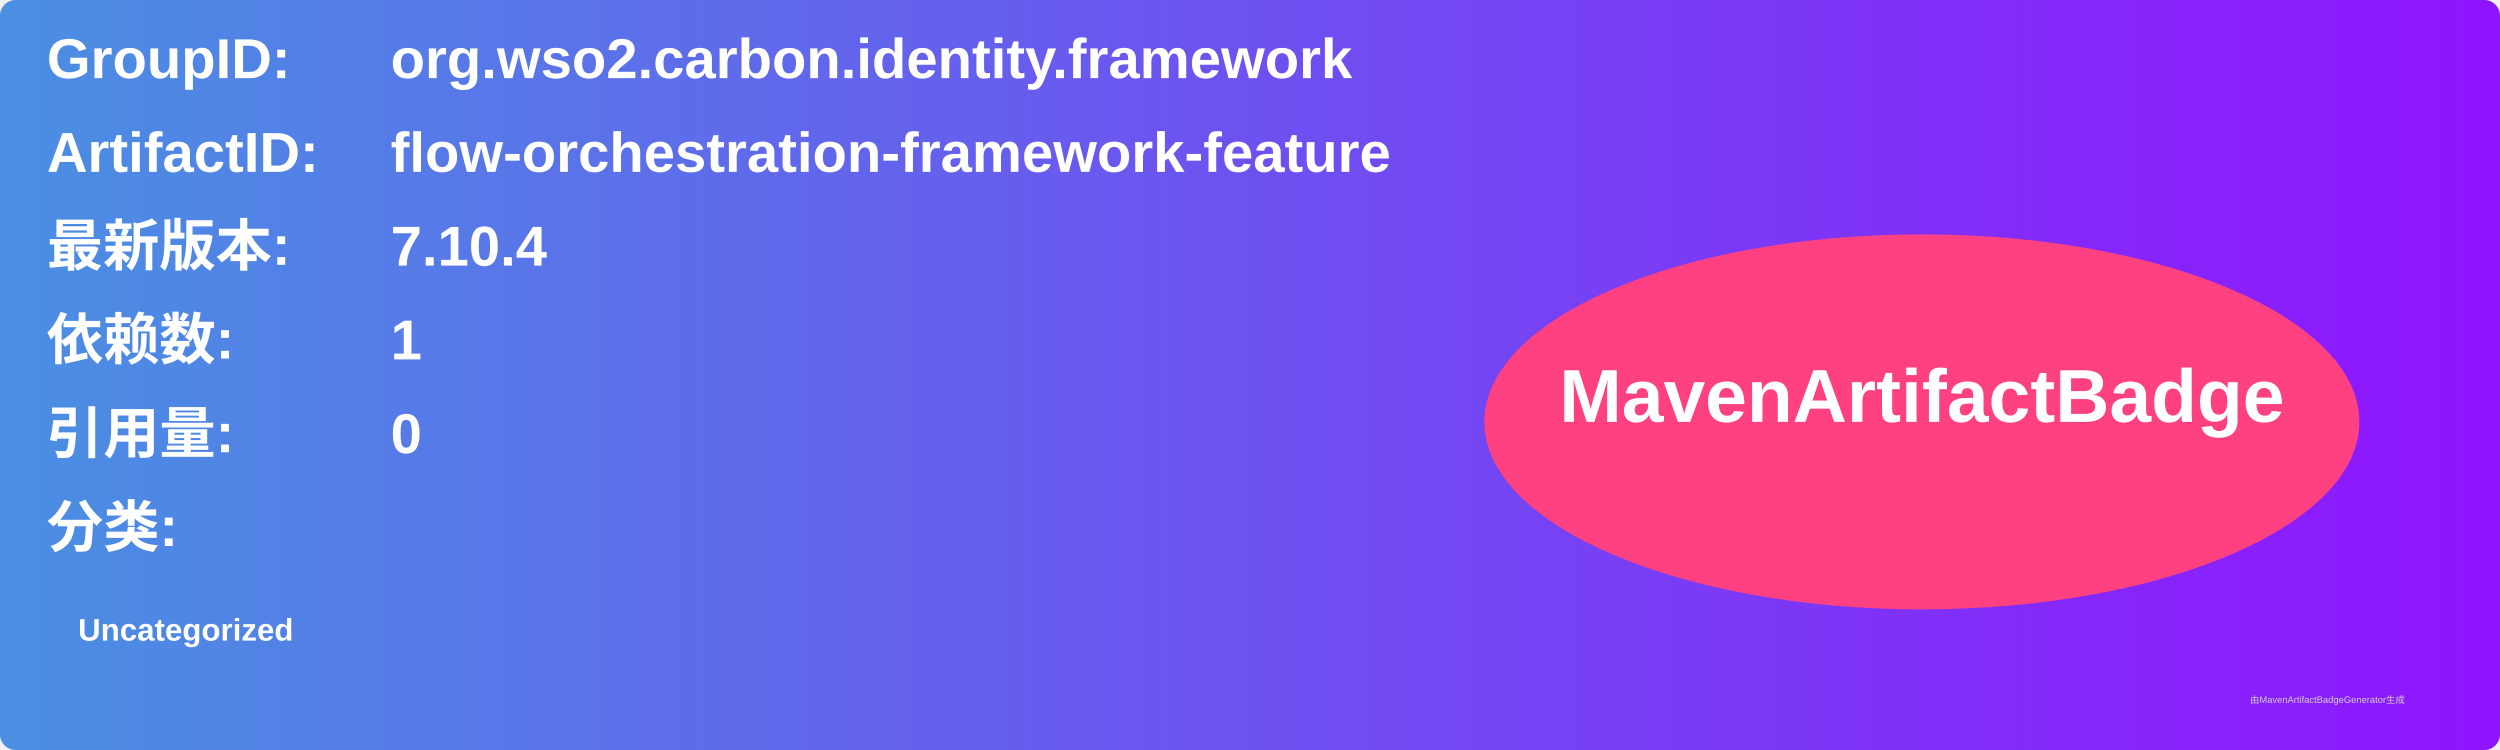
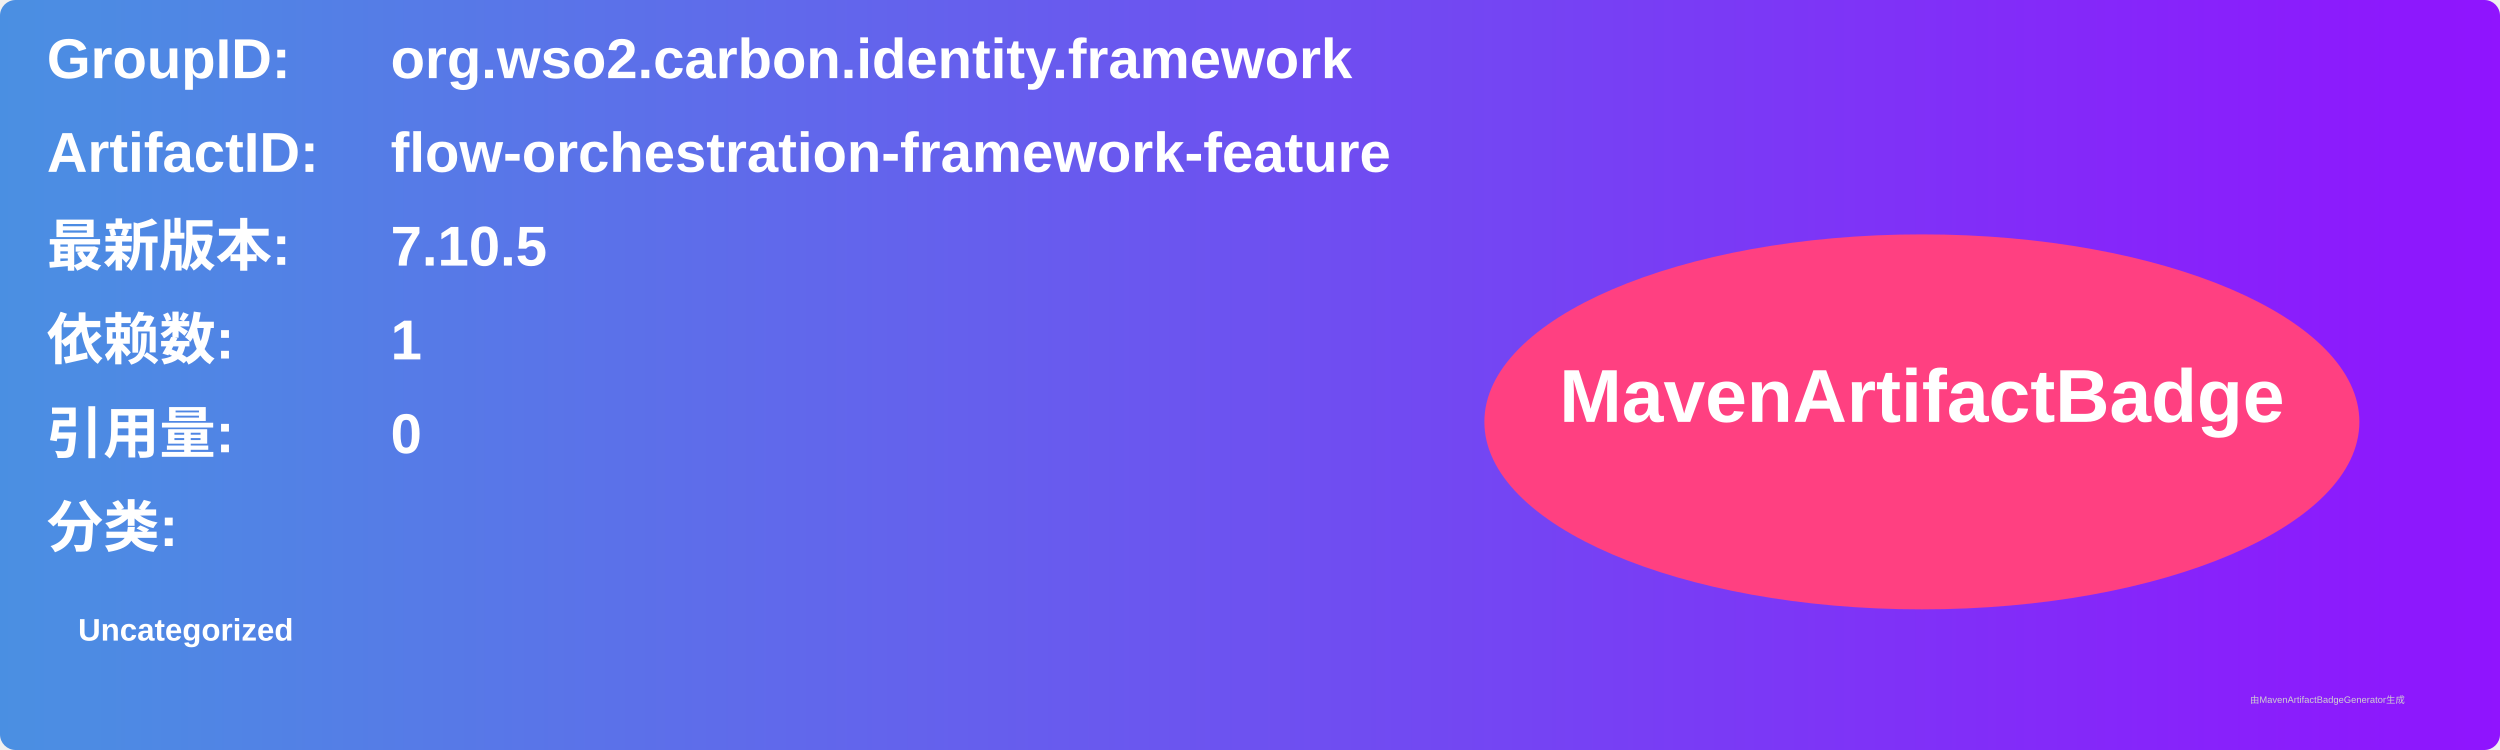
<svg xmlns="http://www.w3.org/2000/svg" width="800" height="240" viewBox="0 0 800 240">
  <linearGradient id="grad" x1="0%" y1="0%" x2="100%" y2="0%">
    <stop offset="0%" stop-color="#4a90e2" />
    <stop offset="100%" stop-color="#9013fe" />
  </linearGradient>
  <rect width="100%" height="100%" rx="5" ry="5" fill="url(#grad)" />
  <g transform="translate(15, 15)">
    <text x="0" y="10" font-family="Arial" font-size="18" fill="white" font-weight="bold" width="260">GroupID:</text>
    <text x="110" y="10" font-family="Arial" font-size="18" fill="white" font-weight="bold" width="460">org.wso2.carbon.identity.framework</text>
    <text x="0" y="40" font-family="Arial" font-size="18" fill="white" font-weight="bold" width="260">ArtifactID:</text>
    <text x="110" y="40" font-family="Arial" font-size="18" fill="white" font-weight="bold" width="460">flow-orchestration-framework-feature</text>
    <text x="0" y="70" font-family="Arial" font-size="18" fill="white" font-weight="bold">最新版本:</text>
    <text x="110" y="70" font-family="Arial" font-size="18" fill="white" font-weight="bold">
-       <tspan font-weight="bold">7.10.4</tspan>
+       <tspan font-weight="bold">7.10.5</tspan>
    </text>
    <text x="0" y="100" font-family="Arial" font-size="18" fill="white" font-weight="bold">依赖数: </text>
    <text x="110" y="100" font-family="Arial" font-size="18" fill="white">
      <tspan font-weight="bold">1</tspan>
    </text>
    <text x="0" y="130" font-family="Arial" font-size="18" fill="white" font-weight="bold">引用量: </text>
    <text x="110" y="130" font-family="Arial" font-size="18" fill="white">
      <tspan font-weight="bold">0</tspan>
    </text>
    <text x="0" y="160" font-family="Arial" font-size="18" fill="white" font-weight="bold">分类:</text>
    <text x="10" y="190" font-family="Arial" font-size="10" fill="white">
      <tspan font-weight="bold">Uncategorized</tspan>
    </text>
    <ellipse cx="600" cy="120" rx="140" ry="60" fill="#ff4081" />
    <text x="600" y="120" text-anchor="middle" font-family="Arial" font-size="24" fill="white" font-weight="bold">MavenArtifactBadge</text>
  </g>
  <text x="720" y="225" font-family="Arial" font-size="3" fill="#d0d0d0">由MavenArtifactBadgeGenerator生成</text>
</svg>
